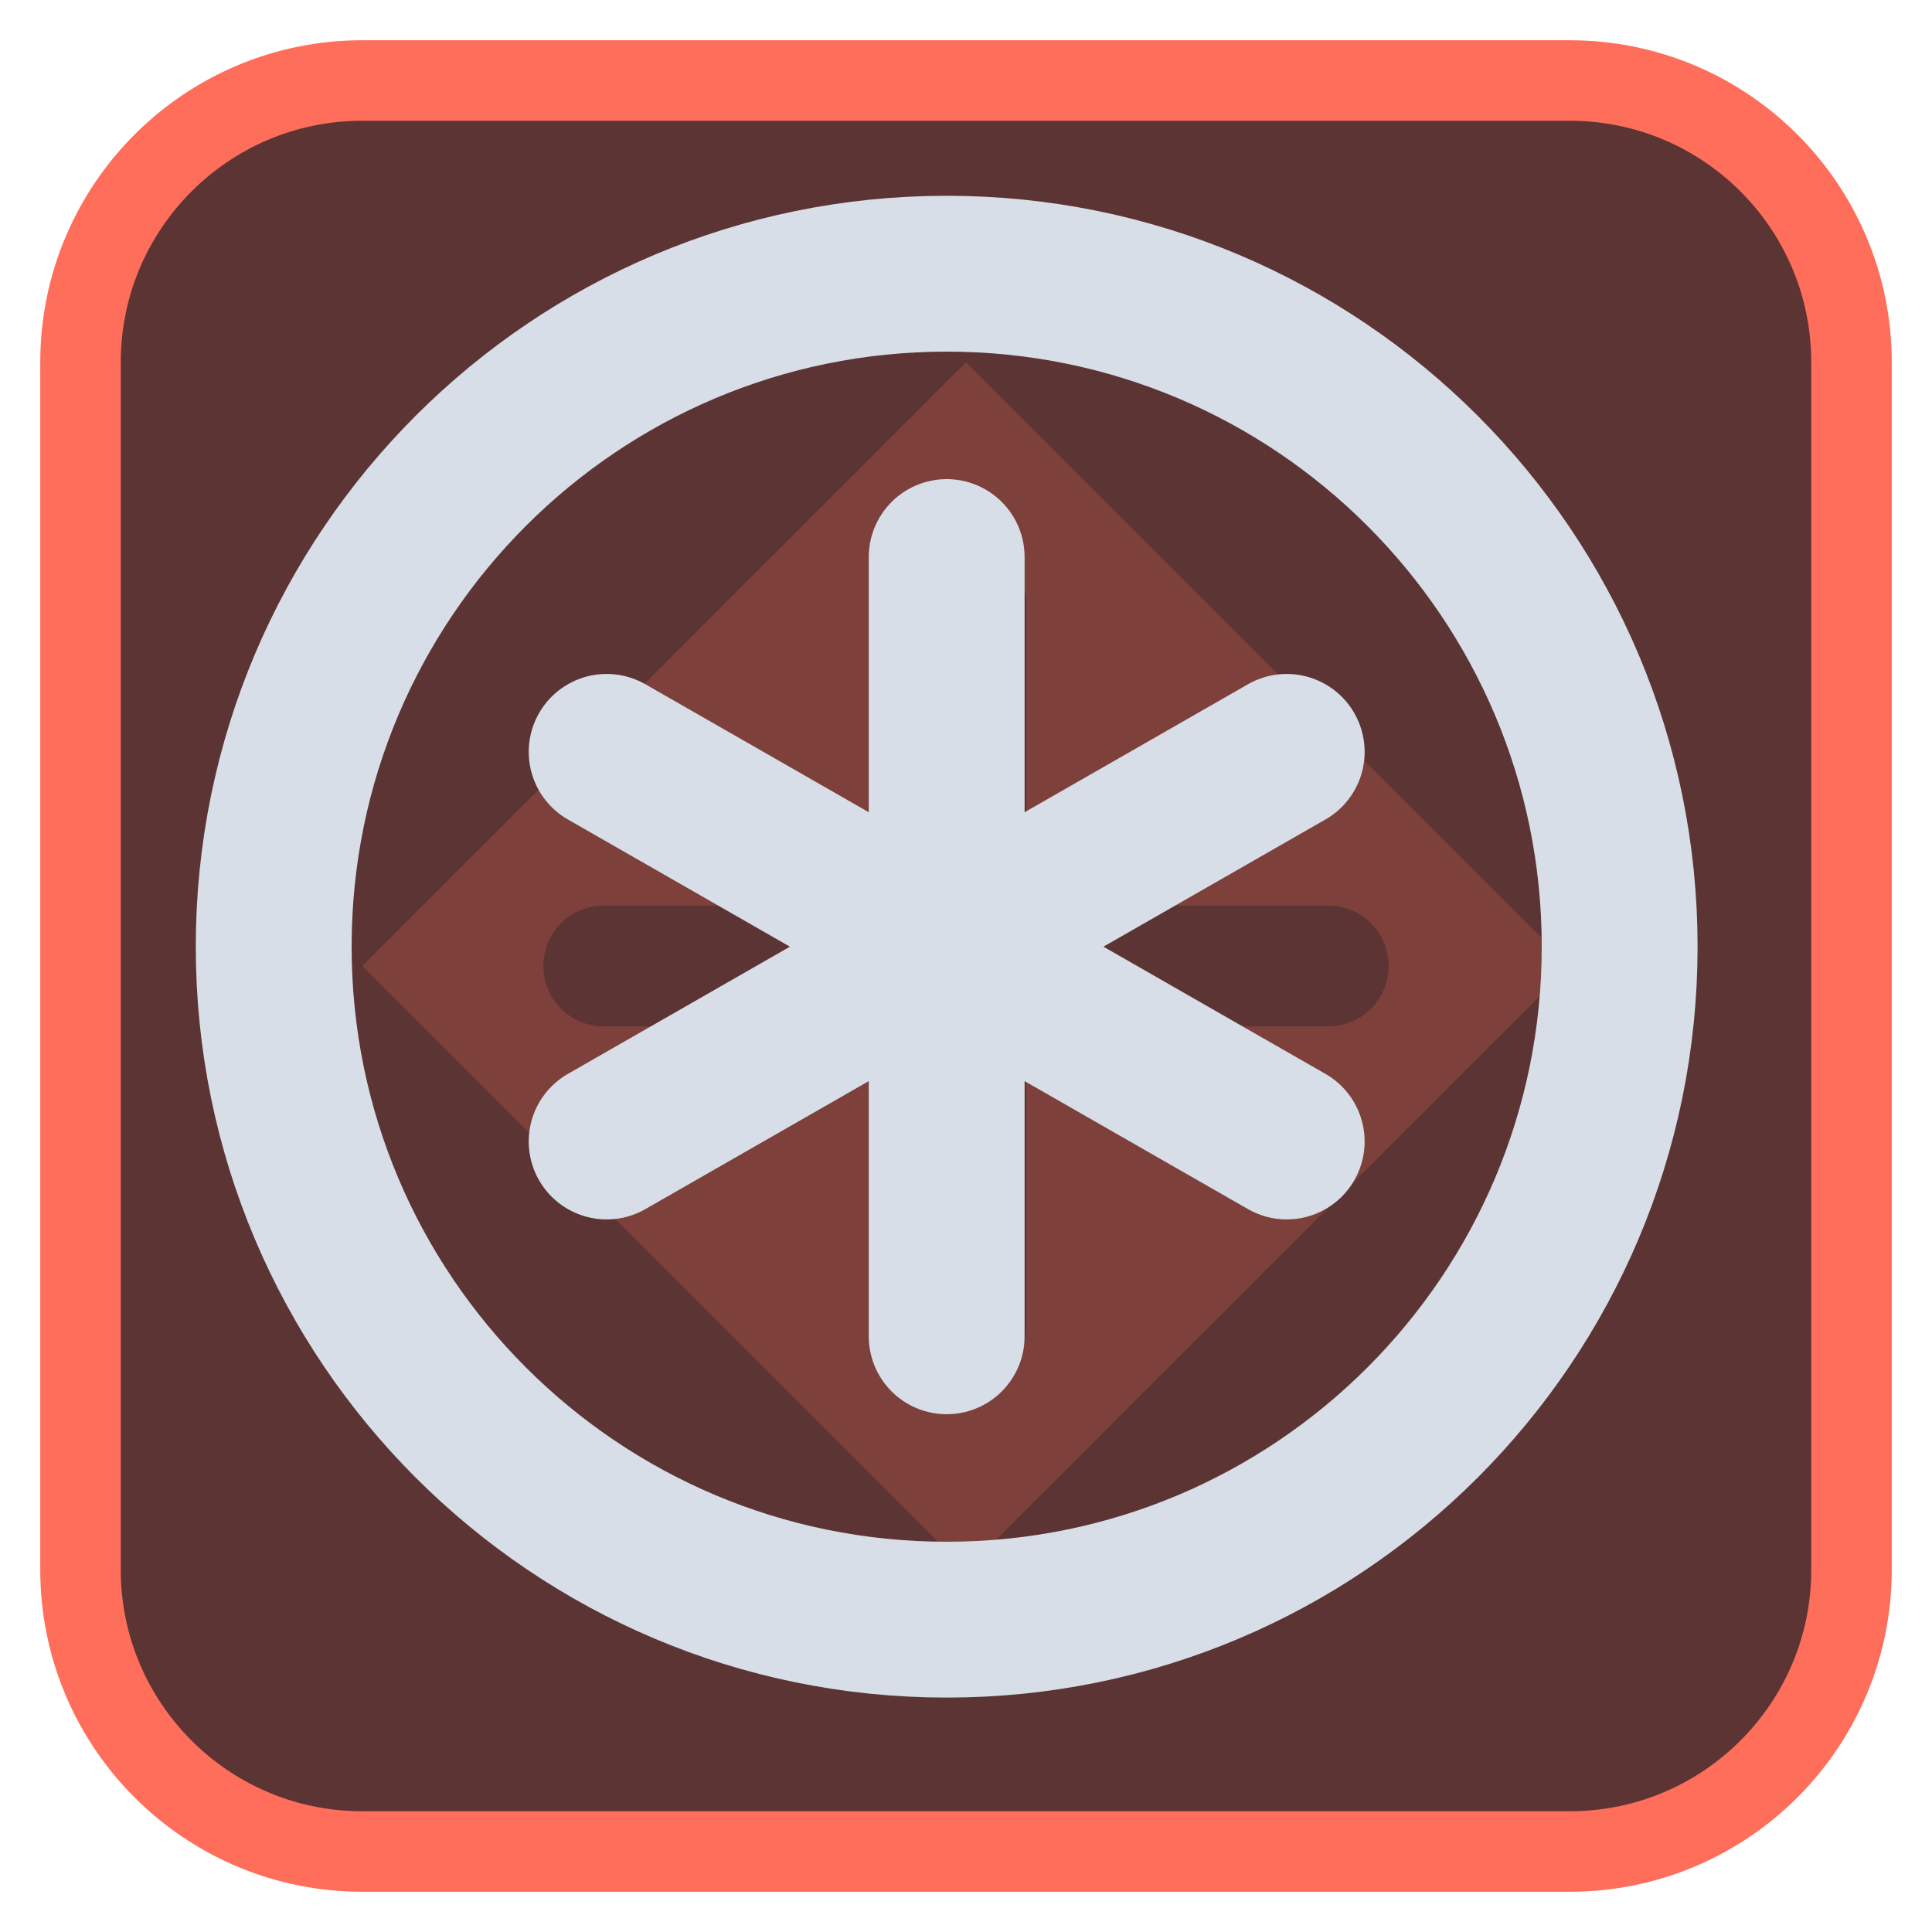
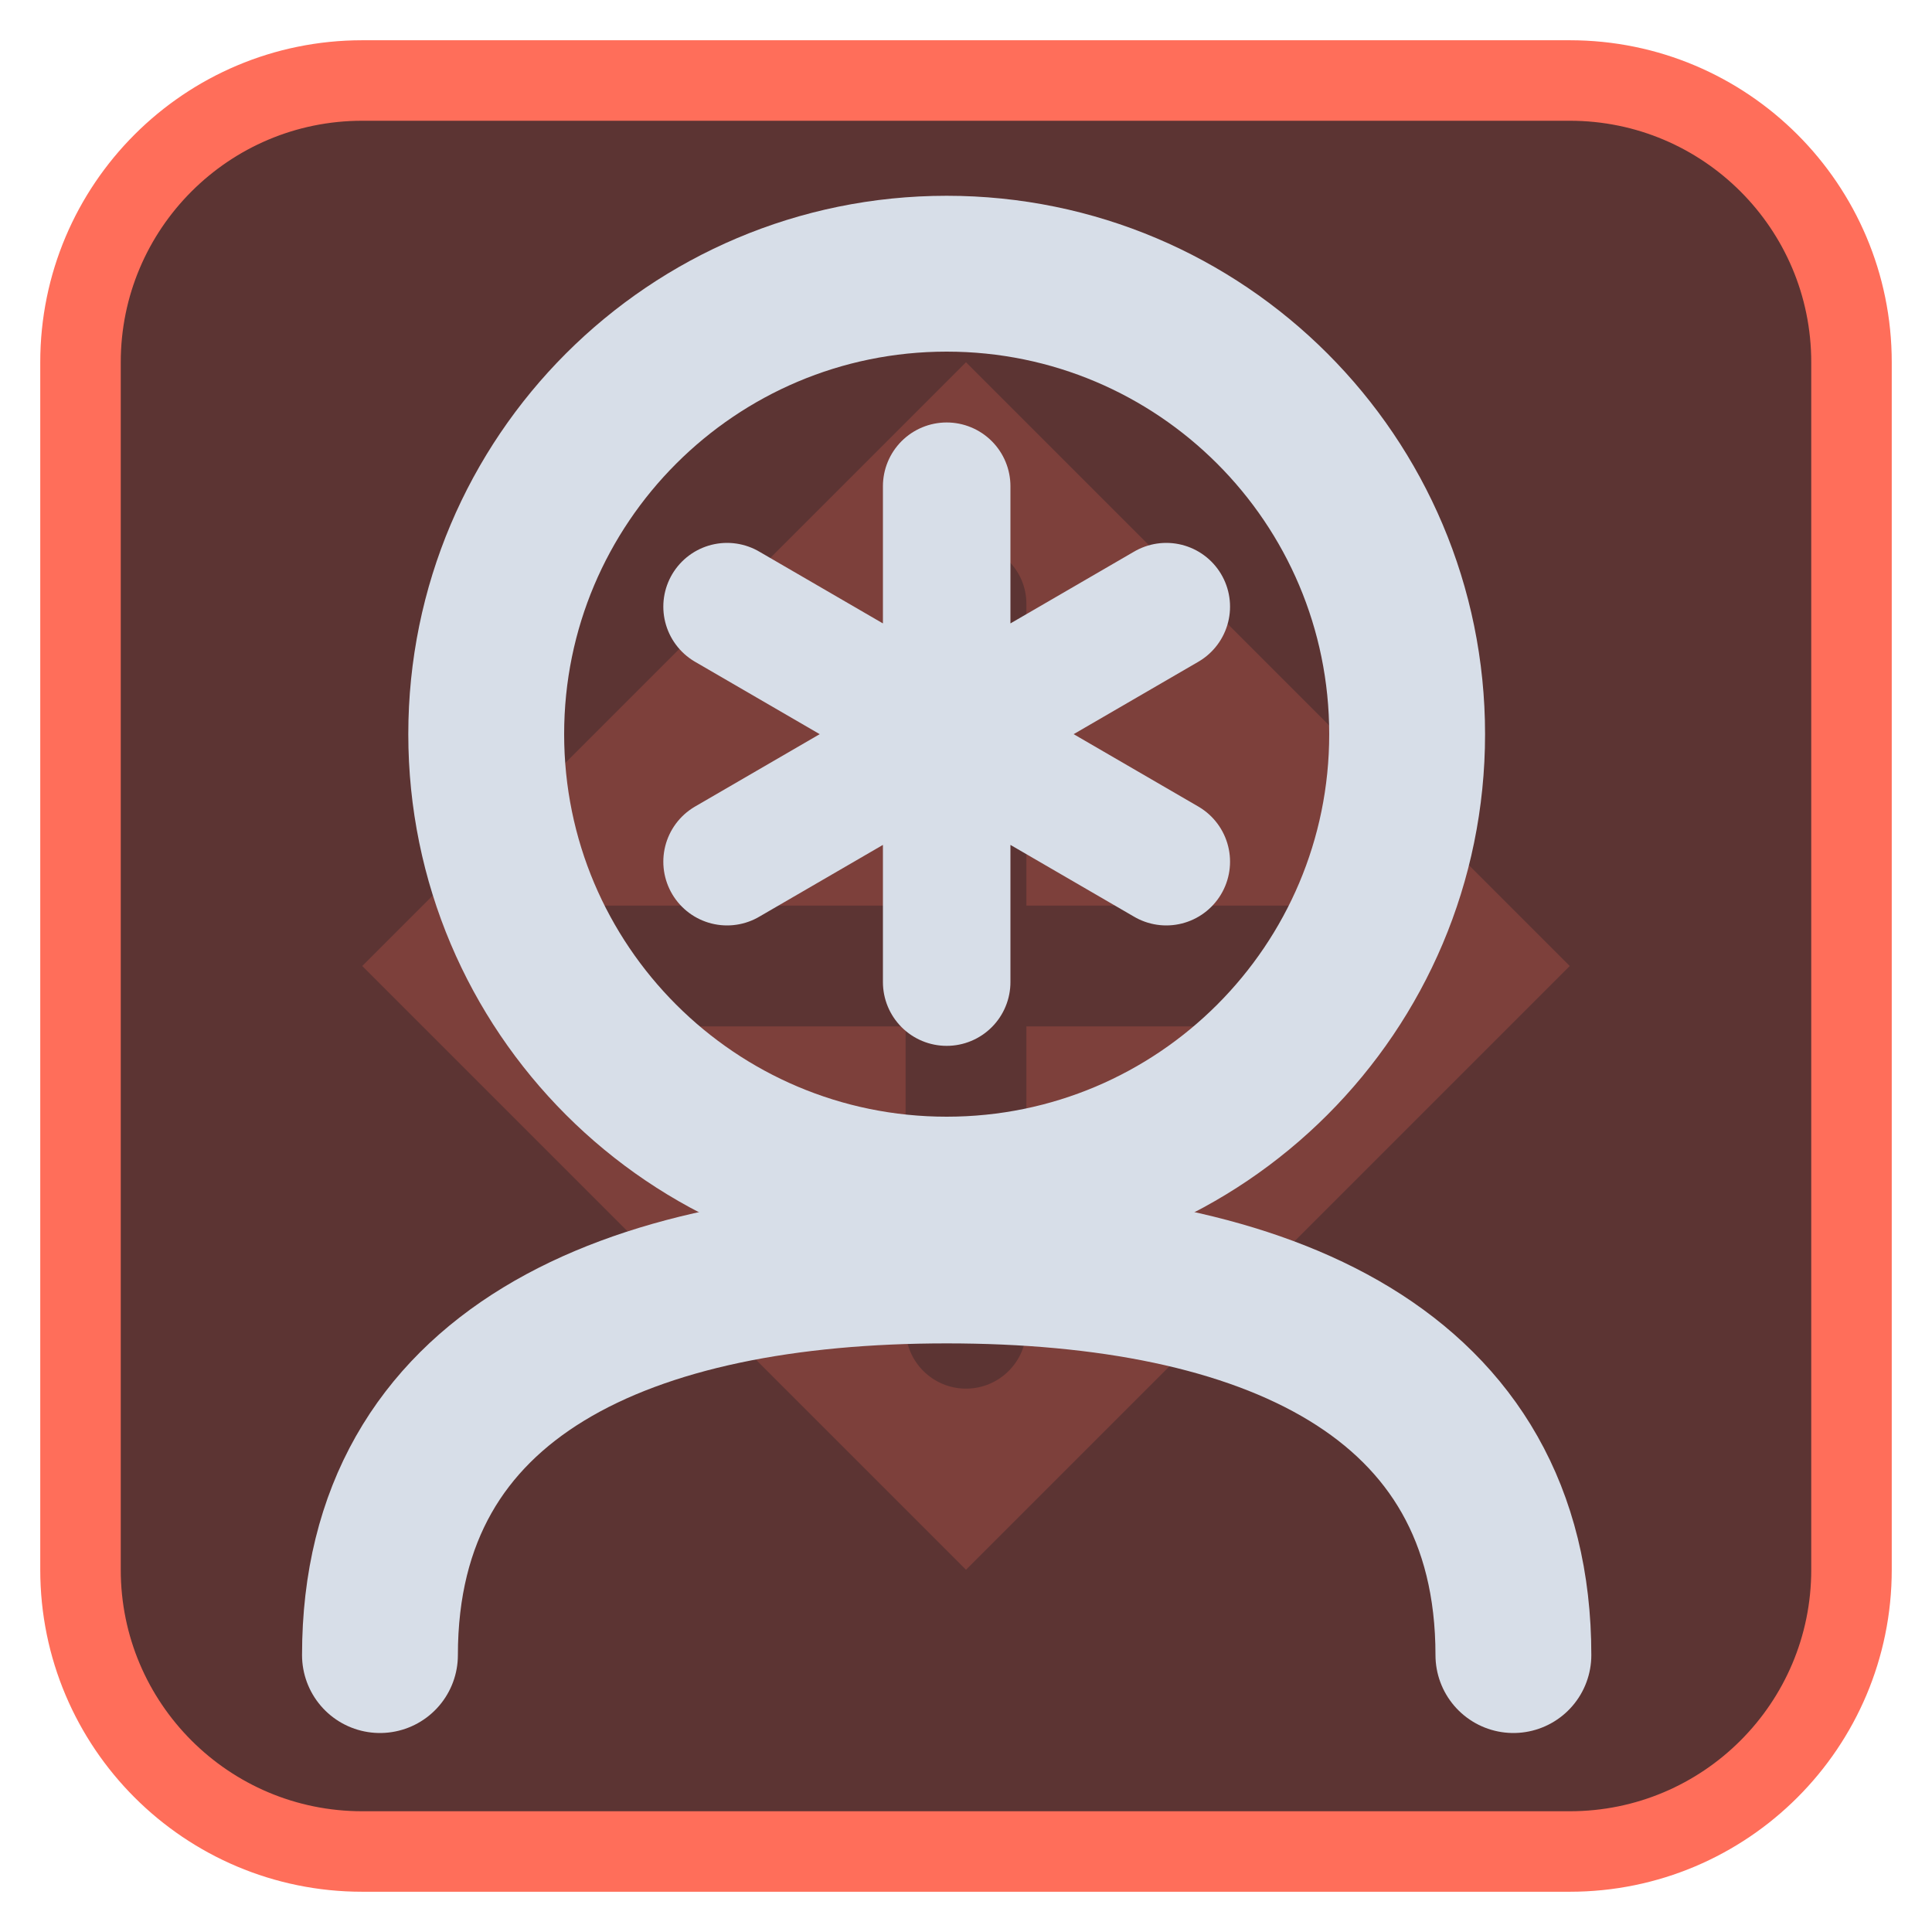
<svg xmlns="http://www.w3.org/2000/svg" viewBox="0 0 24 24" width="24" height="24">
  <rect x="1" y="1" width="22" height="22" rx="3.5" fill="#5c3433" stroke="#ff6e5a" stroke-width="1" />
  <g opacity="0.2" transform="translate(3,3) scale(0.75)">
    <path d="M12 2l10 10-10 10L2 12zM11 6a1 1 0 0 1 2 0v5h5a1 1 0 0 1 0 2h-5v5a1 1 0 0 1-2 0v-5H6a1 1 0 0 1 0-2h5z" fill="#ff6e5a" fill-rule="evenodd" />
  </g>
  <g transform="translate(1.2,1.2) scale(0.88)">
-     <circle cx="12" cy="12" r="9.5" fill="none" stroke="#d7dee8" stroke-width="2.2" stroke-linecap="round" stroke-linejoin="round" />
-     <path d="M12 6.5V17.5M7.2 9.25L16.8 14.75M7.2 14.75L16.8 9.25" fill="none" stroke="#d7dee8" stroke-width="2.2" stroke-linecap="round" stroke-linejoin="round" />
+     <circle cx="12" cy="9" r="6.5" fill="none" stroke="#d7dee8" stroke-width="2.2" stroke-linecap="round" stroke-linejoin="round" />
+     <path d="M12 5.5V12.5M8.9 7.2L15.1 10.8M8.9 10.8L15.1 7.2" fill="none" stroke="#d7dee8" stroke-width="1.8" stroke-linecap="round" stroke-linejoin="round" />
+     <path d="M4 22C4 18 7.5 16.5 12 16.5S20 18 20 22" fill="none" stroke="#d7dee8" stroke-width="2.2" stroke-linecap="round" stroke-linejoin="round" />
  </g>
</svg>
